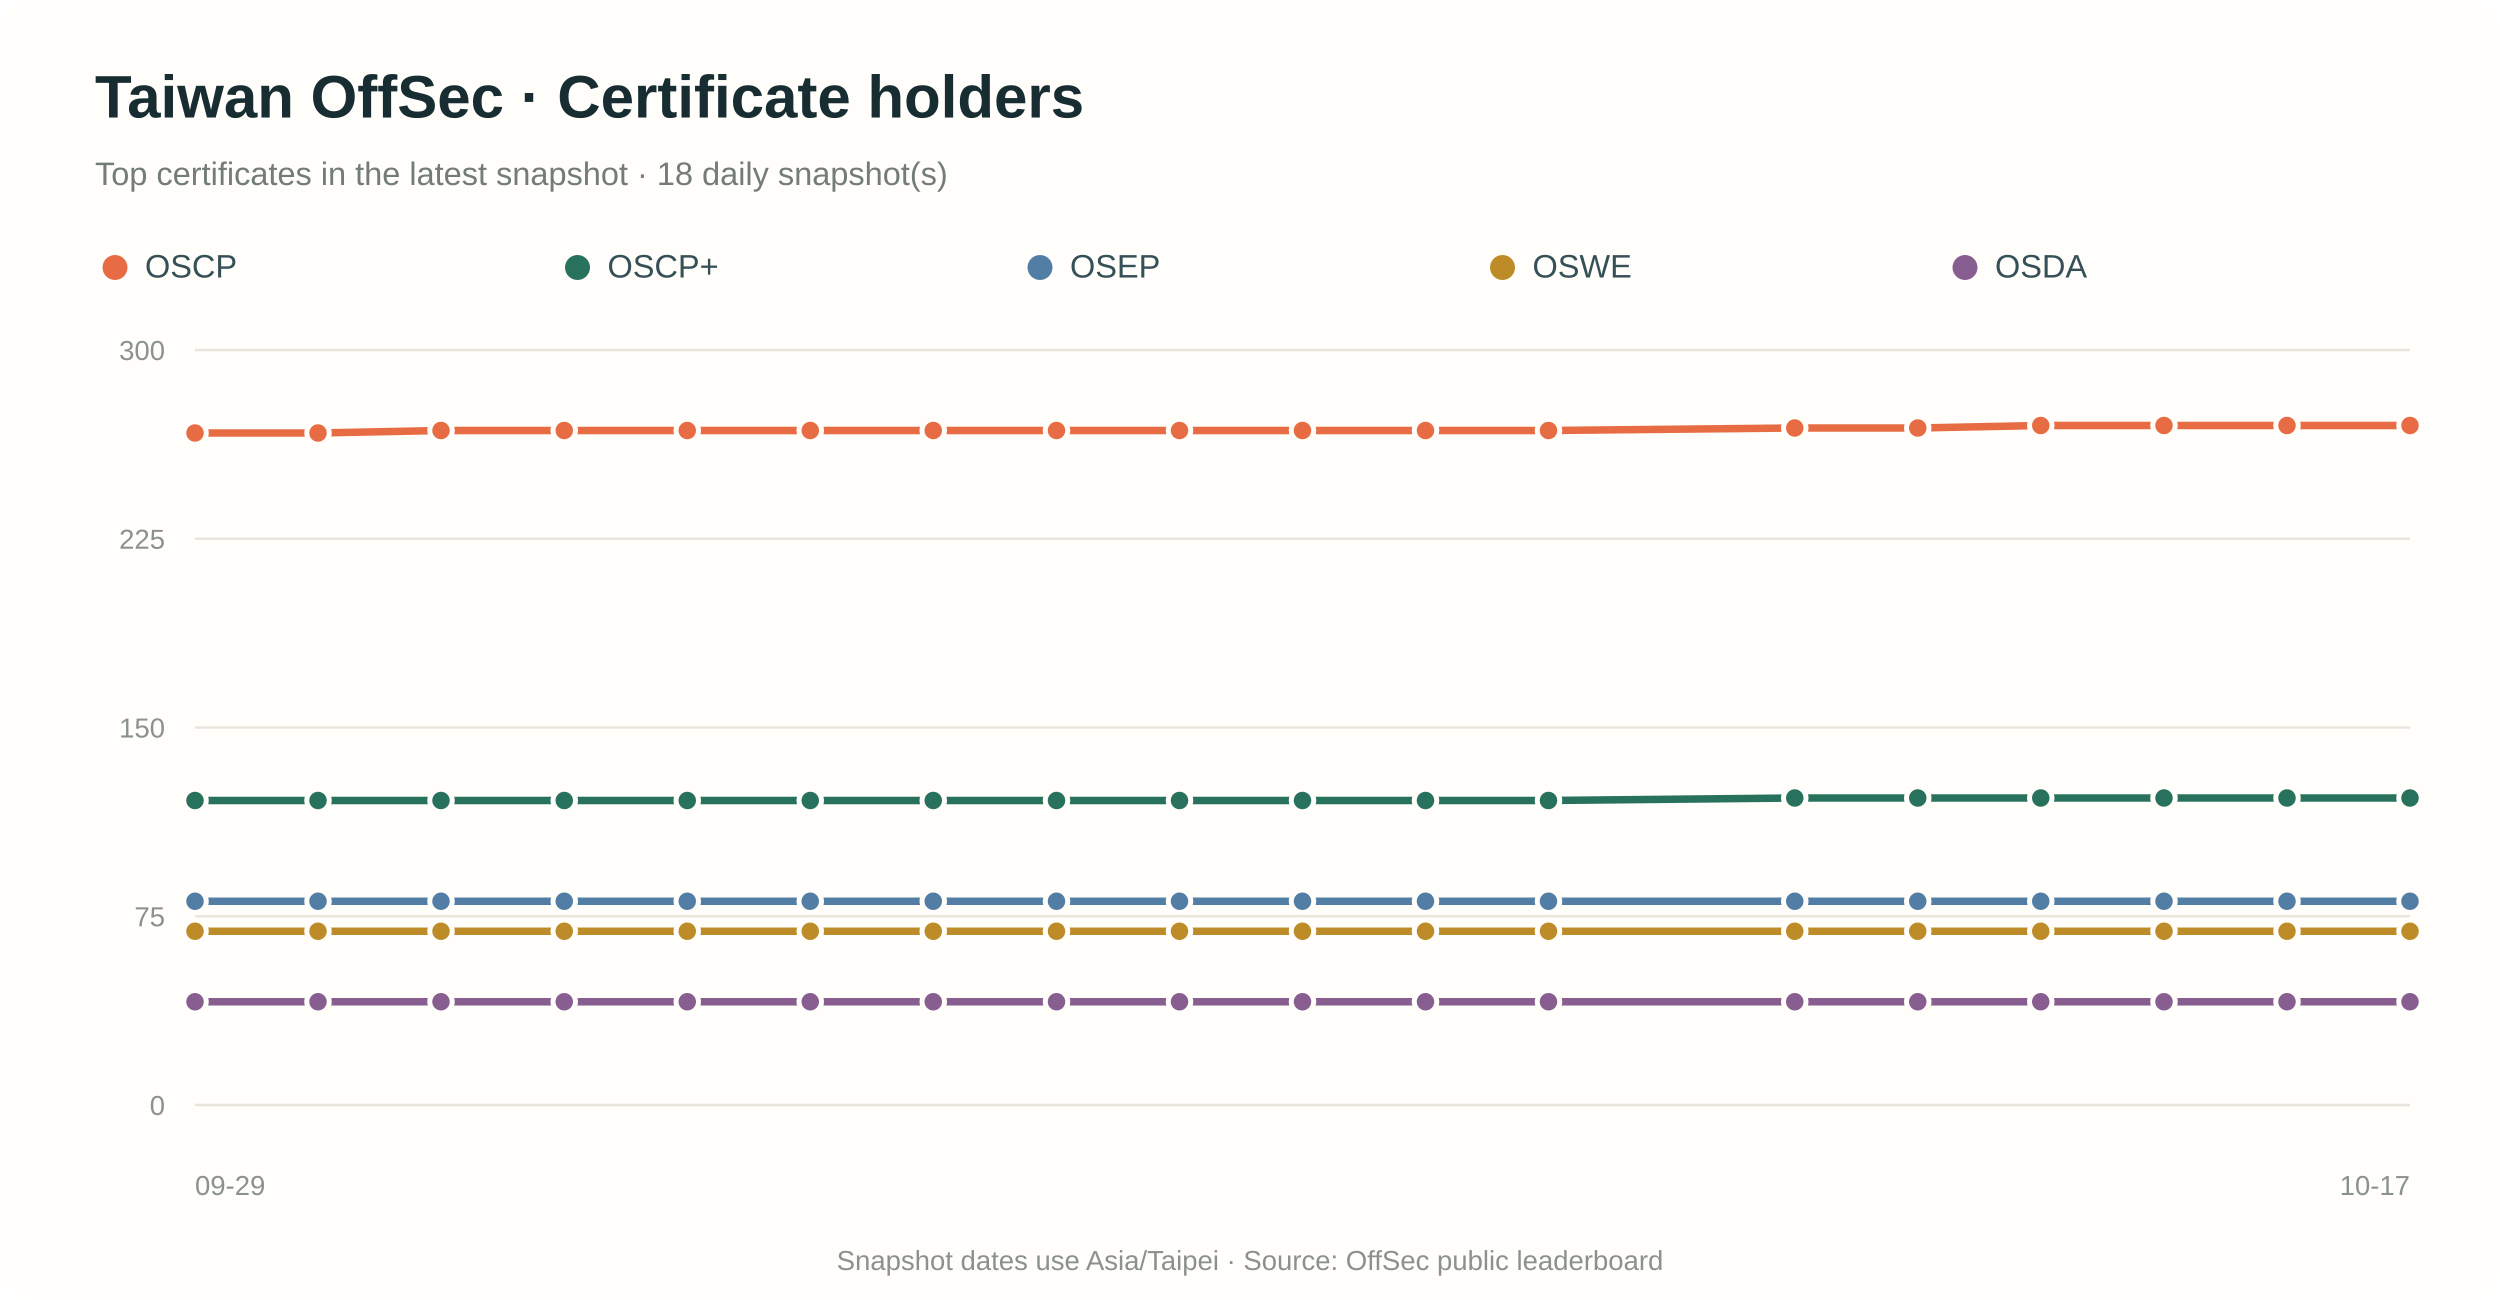
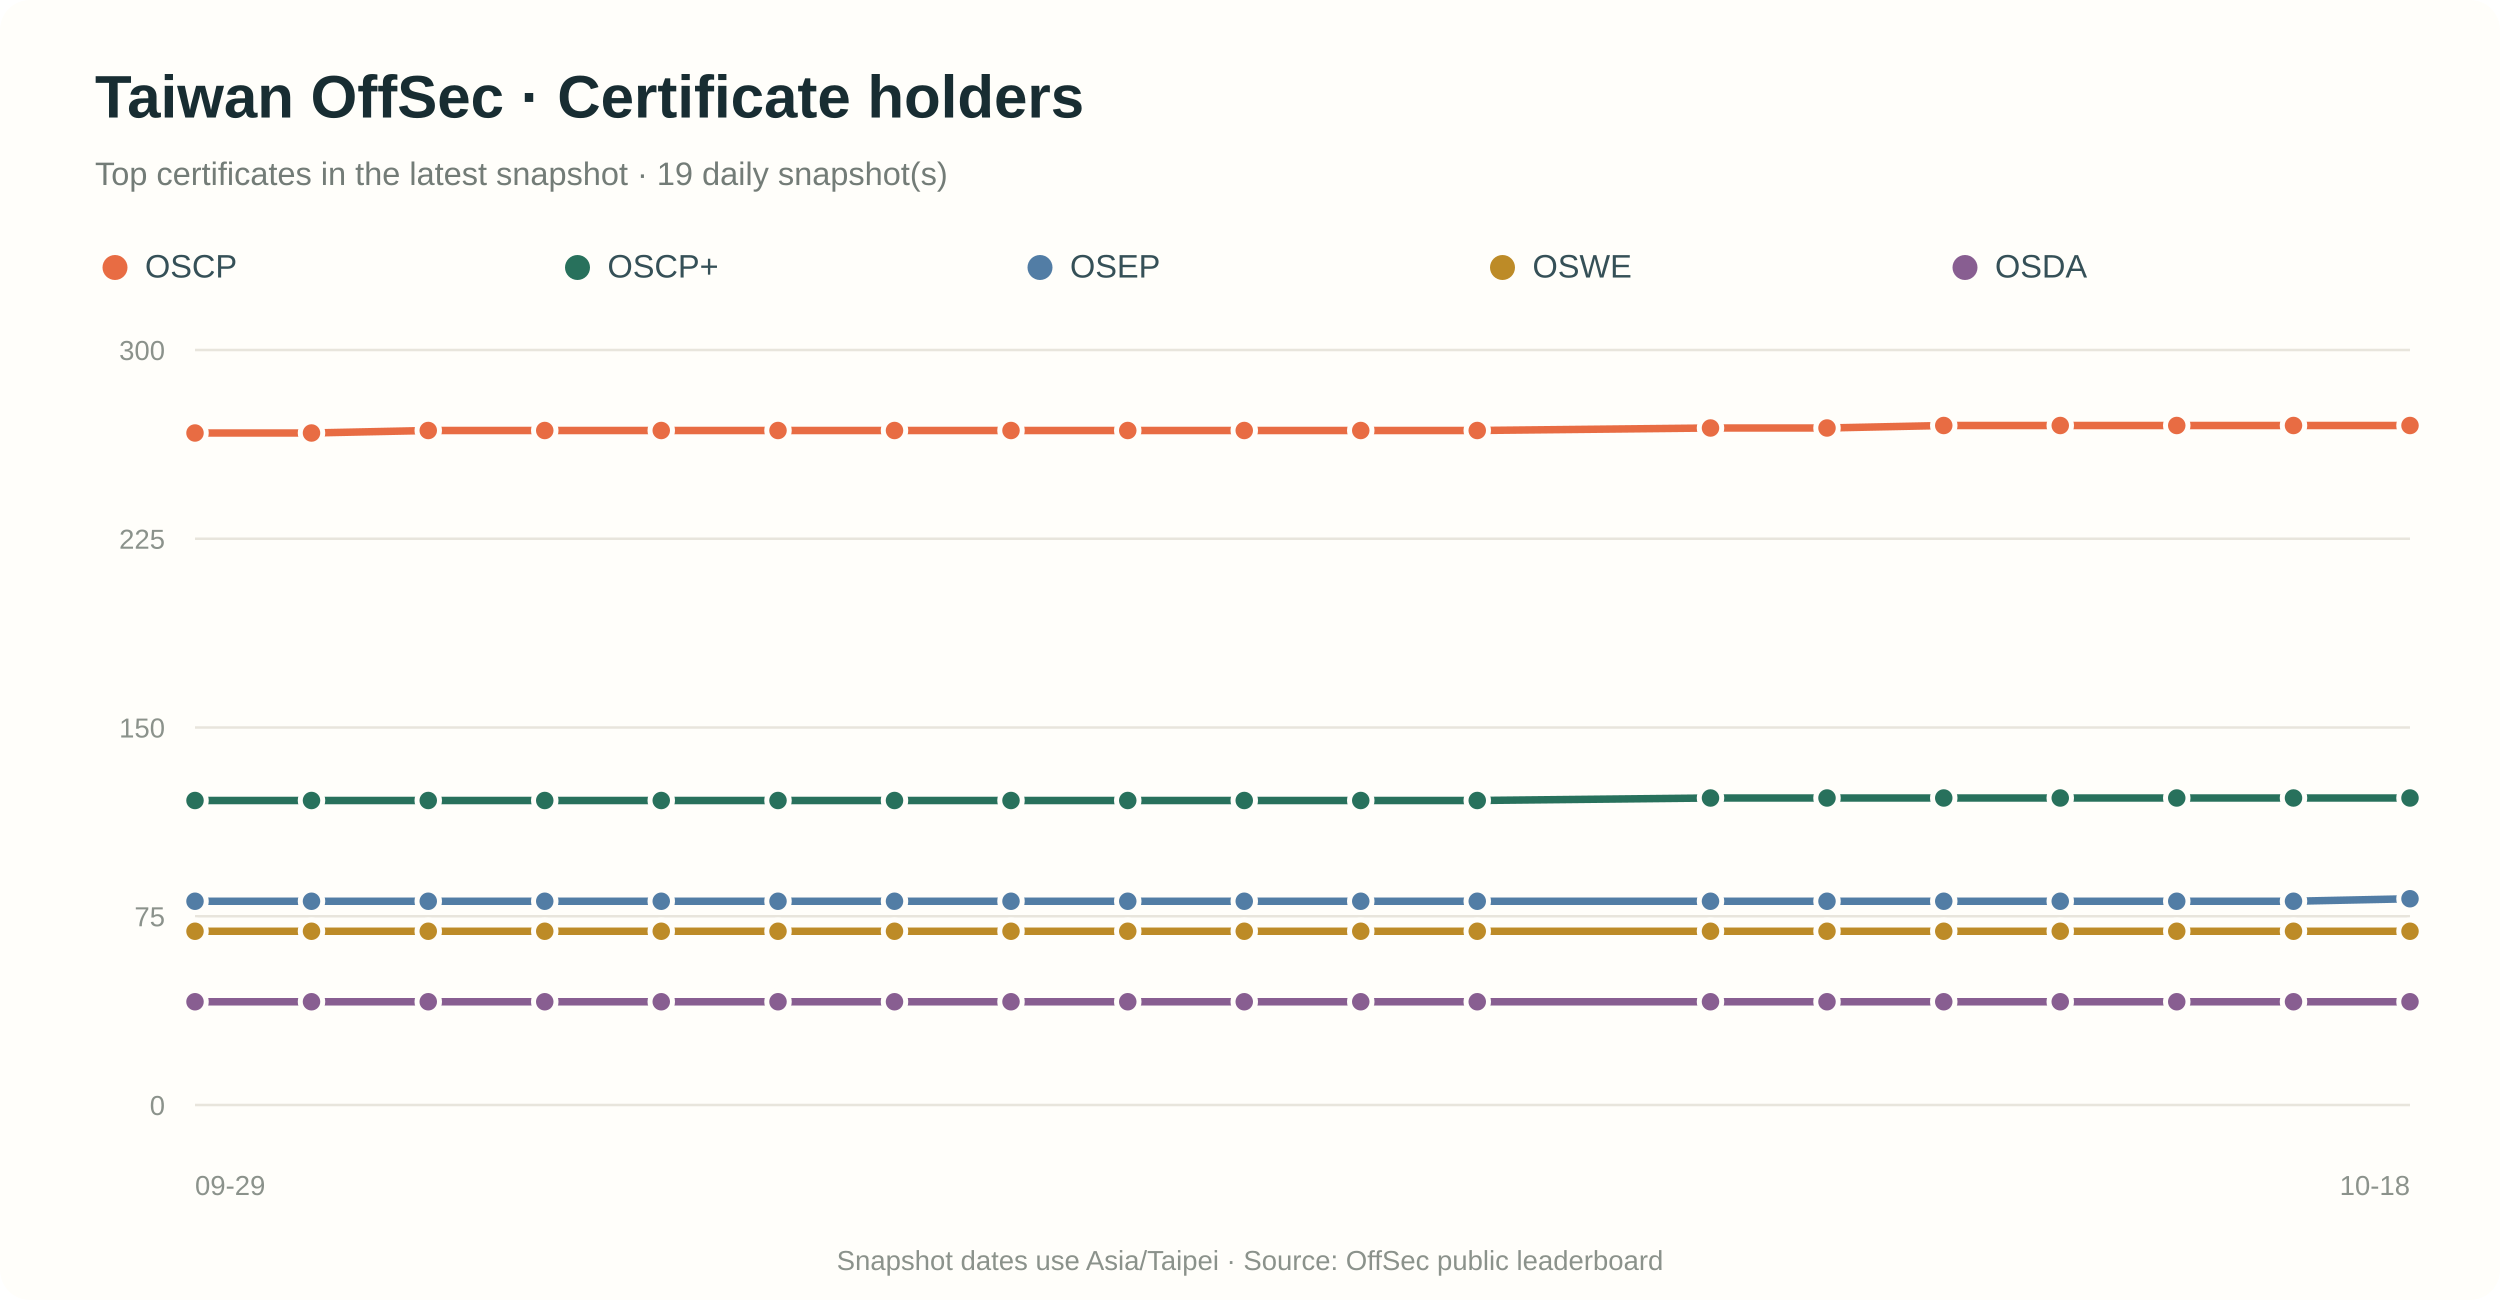
<svg xmlns="http://www.w3.org/2000/svg" viewBox="0 0 1000 520" role="img" aria-labelledby="title desc">
  <rect width="100%" height="100%" rx="12" fill="#fffefa" />
  <text x="38" y="47" fill="#182d32" font-family="Arial,sans-serif" font-size="24" font-weight="700">Taiwan OffSec · Certificate holders</text>
-   <text x="38" y="74" fill="#737c77" font-family="Arial,sans-serif" font-size="13">Top certificates in the latest snapshot · 18 daily snapshot(s)</text>
+   <text x="38" y="74" fill="#737c77" font-family="Arial,sans-serif" font-size="13">Top certificates in the latest snapshot · 19 daily snapshot(s)</text>
  <circle cx="46" cy="107" r="5" fill="#e86c43" />
  <text x="58" y="111" fill="#355057" font-family="Arial,sans-serif" font-size="13">OSCP</text>
  <circle cx="231" cy="107" r="5" fill="#28715c" />
  <text x="243" y="111" fill="#355057" font-family="Arial,sans-serif" font-size="13">OSCP+</text>
  <circle cx="416" cy="107" r="5" fill="#527da5" />
  <text x="428" y="111" fill="#355057" font-family="Arial,sans-serif" font-size="13">OSEP</text>
  <circle cx="601" cy="107" r="5" fill="#bd8b27" />
  <text x="613" y="111" fill="#355057" font-family="Arial,sans-serif" font-size="13">OSWE</text>
  <circle cx="786" cy="107" r="5" fill="#885e91" />
  <text x="798" y="111" fill="#355057" font-family="Arial,sans-serif" font-size="13">OSDA</text>
  <line x1="78" y1="442.0" x2="964" y2="442.0" stroke="#e8e5dc" stroke-width="1" />
  <text x="66" y="446.0" text-anchor="end" fill="#8b928b" font-family="Arial,sans-serif" font-size="11">0</text>
  <line x1="78" y1="366.5" x2="964" y2="366.5" stroke="#e8e5dc" stroke-width="1" />
  <text x="66" y="370.5" text-anchor="end" fill="#8b928b" font-family="Arial,sans-serif" font-size="11">75</text>
  <line x1="78" y1="291.0" x2="964" y2="291.0" stroke="#e8e5dc" stroke-width="1" />
  <text x="66" y="295.0" text-anchor="end" fill="#8b928b" font-family="Arial,sans-serif" font-size="11">150</text>
  <line x1="78" y1="215.5" x2="964" y2="215.5" stroke="#e8e5dc" stroke-width="1" />
  <text x="66" y="219.5" text-anchor="end" fill="#8b928b" font-family="Arial,sans-serif" font-size="11">225</text>
  <line x1="78" y1="140.0" x2="964" y2="140.0" stroke="#e8e5dc" stroke-width="1" />
  <text x="66" y="144.0" text-anchor="end" fill="#8b928b" font-family="Arial,sans-serif" font-size="11">300</text>
-   <path d="M 78.0 173.2 L 127.2 173.2 L 176.4 172.2 L 225.7 172.2 L 274.9 172.2 L 324.1 172.2 L 373.3 172.2 L 422.6 172.2 L 471.8 172.2 L 521.0 172.2 L 570.2 172.2 L 619.4 172.2 L 717.9 171.2 L 767.1 171.2 L 816.3 170.2 L 865.6 170.2 L 914.8 170.2 L 964.0 170.2" fill="none" stroke="#e86c43" stroke-width="3" stroke-linecap="round" stroke-linejoin="round" />
+   <path d="M 78.0 173.2 L 124.6 173.2 L 171.3 172.2 L 217.9 172.2 L 264.5 172.2 L 311.2 172.2 L 357.8 172.2 L 404.4 172.2 L 451.1 172.2 L 497.7 172.2 L 544.3 172.2 L 590.9 172.2 L 684.2 171.2 L 730.8 171.2 L 777.5 170.2 L 824.1 170.2 L 870.7 170.2 L 917.4 170.2 L 964.0 170.2" fill="none" stroke="#e86c43" stroke-width="3" stroke-linecap="round" stroke-linejoin="round" />
  <circle cx="78.0" cy="173.2" r="4.5" fill="#e86c43" stroke="#fffefa" stroke-width="2" />
-   <circle cx="127.2" cy="173.2" r="4.5" fill="#e86c43" stroke="#fffefa" stroke-width="2" />
-   <circle cx="176.4" cy="172.2" r="4.5" fill="#e86c43" stroke="#fffefa" stroke-width="2" />
-   <circle cx="225.7" cy="172.2" r="4.5" fill="#e86c43" stroke="#fffefa" stroke-width="2" />
-   <circle cx="274.9" cy="172.2" r="4.5" fill="#e86c43" stroke="#fffefa" stroke-width="2" />
-   <circle cx="324.1" cy="172.2" r="4.5" fill="#e86c43" stroke="#fffefa" stroke-width="2" />
-   <circle cx="373.3" cy="172.2" r="4.5" fill="#e86c43" stroke="#fffefa" stroke-width="2" />
-   <circle cx="422.6" cy="172.2" r="4.5" fill="#e86c43" stroke="#fffefa" stroke-width="2" />
-   <circle cx="471.8" cy="172.2" r="4.5" fill="#e86c43" stroke="#fffefa" stroke-width="2" />
-   <circle cx="521.0" cy="172.2" r="4.5" fill="#e86c43" stroke="#fffefa" stroke-width="2" />
-   <circle cx="570.2" cy="172.2" r="4.5" fill="#e86c43" stroke="#fffefa" stroke-width="2" />
-   <circle cx="619.4" cy="172.2" r="4.5" fill="#e86c43" stroke="#fffefa" stroke-width="2" />
-   <circle cx="717.9" cy="171.2" r="4.5" fill="#e86c43" stroke="#fffefa" stroke-width="2" />
-   <circle cx="767.1" cy="171.2" r="4.5" fill="#e86c43" stroke="#fffefa" stroke-width="2" />
-   <circle cx="816.3" cy="170.2" r="4.5" fill="#e86c43" stroke="#fffefa" stroke-width="2" />
-   <circle cx="865.6" cy="170.2" r="4.5" fill="#e86c43" stroke="#fffefa" stroke-width="2" />
-   <circle cx="914.8" cy="170.2" r="4.5" fill="#e86c43" stroke="#fffefa" stroke-width="2" />
+   <circle cx="124.6" cy="173.2" r="4.5" fill="#e86c43" stroke="#fffefa" stroke-width="2" />
+   <circle cx="171.3" cy="172.2" r="4.5" fill="#e86c43" stroke="#fffefa" stroke-width="2" />
+   <circle cx="217.9" cy="172.2" r="4.5" fill="#e86c43" stroke="#fffefa" stroke-width="2" />
+   <circle cx="264.5" cy="172.2" r="4.5" fill="#e86c43" stroke="#fffefa" stroke-width="2" />
+   <circle cx="311.2" cy="172.2" r="4.5" fill="#e86c43" stroke="#fffefa" stroke-width="2" />
+   <circle cx="357.8" cy="172.2" r="4.5" fill="#e86c43" stroke="#fffefa" stroke-width="2" />
+   <circle cx="404.4" cy="172.2" r="4.5" fill="#e86c43" stroke="#fffefa" stroke-width="2" />
+   <circle cx="451.1" cy="172.2" r="4.5" fill="#e86c43" stroke="#fffefa" stroke-width="2" />
+   <circle cx="497.7" cy="172.2" r="4.5" fill="#e86c43" stroke="#fffefa" stroke-width="2" />
+   <circle cx="544.3" cy="172.2" r="4.5" fill="#e86c43" stroke="#fffefa" stroke-width="2" />
+   <circle cx="590.9" cy="172.2" r="4.5" fill="#e86c43" stroke="#fffefa" stroke-width="2" />
+   <circle cx="684.2" cy="171.2" r="4.5" fill="#e86c43" stroke="#fffefa" stroke-width="2" />
+   <circle cx="730.8" cy="171.2" r="4.5" fill="#e86c43" stroke="#fffefa" stroke-width="2" />
+   <circle cx="777.5" cy="170.2" r="4.5" fill="#e86c43" stroke="#fffefa" stroke-width="2" />
+   <circle cx="824.1" cy="170.2" r="4.5" fill="#e86c43" stroke="#fffefa" stroke-width="2" />
+   <circle cx="870.7" cy="170.2" r="4.5" fill="#e86c43" stroke="#fffefa" stroke-width="2" />
+   <circle cx="917.4" cy="170.2" r="4.5" fill="#e86c43" stroke="#fffefa" stroke-width="2" />
  <circle cx="964.0" cy="170.2" r="4.5" fill="#e86c43" stroke="#fffefa" stroke-width="2" />
-   <path d="M 78.0 320.2 L 127.2 320.2 L 176.4 320.2 L 225.7 320.2 L 274.9 320.2 L 324.1 320.2 L 373.3 320.2 L 422.6 320.2 L 471.8 320.2 L 521.0 320.2 L 570.2 320.2 L 619.4 320.2 L 717.9 319.2 L 767.1 319.2 L 816.3 319.2 L 865.6 319.2 L 914.8 319.2 L 964.0 319.2" fill="none" stroke="#28715c" stroke-width="3" stroke-linecap="round" stroke-linejoin="round" />
+   <path d="M 78.0 320.2 L 124.6 320.2 L 171.3 320.2 L 217.9 320.2 L 264.5 320.2 L 311.2 320.2 L 357.8 320.2 L 404.4 320.2 L 451.1 320.2 L 497.7 320.2 L 544.3 320.2 L 590.9 320.2 L 684.2 319.2 L 730.8 319.2 L 777.5 319.2 L 824.1 319.2 L 870.7 319.2 L 917.4 319.2 L 964.0 319.2" fill="none" stroke="#28715c" stroke-width="3" stroke-linecap="round" stroke-linejoin="round" />
  <circle cx="78.0" cy="320.2" r="4.5" fill="#28715c" stroke="#fffefa" stroke-width="2" />
-   <circle cx="127.2" cy="320.2" r="4.5" fill="#28715c" stroke="#fffefa" stroke-width="2" />
-   <circle cx="176.4" cy="320.2" r="4.5" fill="#28715c" stroke="#fffefa" stroke-width="2" />
-   <circle cx="225.7" cy="320.2" r="4.5" fill="#28715c" stroke="#fffefa" stroke-width="2" />
-   <circle cx="274.9" cy="320.2" r="4.5" fill="#28715c" stroke="#fffefa" stroke-width="2" />
-   <circle cx="324.1" cy="320.2" r="4.5" fill="#28715c" stroke="#fffefa" stroke-width="2" />
-   <circle cx="373.3" cy="320.2" r="4.5" fill="#28715c" stroke="#fffefa" stroke-width="2" />
-   <circle cx="422.6" cy="320.2" r="4.5" fill="#28715c" stroke="#fffefa" stroke-width="2" />
-   <circle cx="471.8" cy="320.2" r="4.5" fill="#28715c" stroke="#fffefa" stroke-width="2" />
-   <circle cx="521.0" cy="320.2" r="4.5" fill="#28715c" stroke="#fffefa" stroke-width="2" />
-   <circle cx="570.2" cy="320.2" r="4.5" fill="#28715c" stroke="#fffefa" stroke-width="2" />
-   <circle cx="619.4" cy="320.2" r="4.5" fill="#28715c" stroke="#fffefa" stroke-width="2" />
-   <circle cx="717.9" cy="319.2" r="4.5" fill="#28715c" stroke="#fffefa" stroke-width="2" />
-   <circle cx="767.1" cy="319.2" r="4.5" fill="#28715c" stroke="#fffefa" stroke-width="2" />
-   <circle cx="816.3" cy="319.2" r="4.5" fill="#28715c" stroke="#fffefa" stroke-width="2" />
-   <circle cx="865.6" cy="319.2" r="4.5" fill="#28715c" stroke="#fffefa" stroke-width="2" />
-   <circle cx="914.8" cy="319.2" r="4.5" fill="#28715c" stroke="#fffefa" stroke-width="2" />
+   <circle cx="124.6" cy="320.2" r="4.5" fill="#28715c" stroke="#fffefa" stroke-width="2" />
+   <circle cx="171.3" cy="320.2" r="4.5" fill="#28715c" stroke="#fffefa" stroke-width="2" />
+   <circle cx="217.9" cy="320.2" r="4.5" fill="#28715c" stroke="#fffefa" stroke-width="2" />
+   <circle cx="264.5" cy="320.2" r="4.5" fill="#28715c" stroke="#fffefa" stroke-width="2" />
+   <circle cx="311.2" cy="320.2" r="4.5" fill="#28715c" stroke="#fffefa" stroke-width="2" />
+   <circle cx="357.8" cy="320.2" r="4.5" fill="#28715c" stroke="#fffefa" stroke-width="2" />
+   <circle cx="404.4" cy="320.2" r="4.5" fill="#28715c" stroke="#fffefa" stroke-width="2" />
+   <circle cx="451.1" cy="320.2" r="4.5" fill="#28715c" stroke="#fffefa" stroke-width="2" />
+   <circle cx="497.7" cy="320.2" r="4.5" fill="#28715c" stroke="#fffefa" stroke-width="2" />
+   <circle cx="544.3" cy="320.2" r="4.5" fill="#28715c" stroke="#fffefa" stroke-width="2" />
+   <circle cx="590.9" cy="320.2" r="4.5" fill="#28715c" stroke="#fffefa" stroke-width="2" />
+   <circle cx="684.2" cy="319.2" r="4.5" fill="#28715c" stroke="#fffefa" stroke-width="2" />
+   <circle cx="730.8" cy="319.2" r="4.5" fill="#28715c" stroke="#fffefa" stroke-width="2" />
+   <circle cx="777.5" cy="319.2" r="4.5" fill="#28715c" stroke="#fffefa" stroke-width="2" />
+   <circle cx="824.1" cy="319.2" r="4.5" fill="#28715c" stroke="#fffefa" stroke-width="2" />
+   <circle cx="870.7" cy="319.2" r="4.5" fill="#28715c" stroke="#fffefa" stroke-width="2" />
+   <circle cx="917.4" cy="319.2" r="4.5" fill="#28715c" stroke="#fffefa" stroke-width="2" />
  <circle cx="964.0" cy="319.2" r="4.5" fill="#28715c" stroke="#fffefa" stroke-width="2" />
-   <path d="M 78.0 360.5 L 127.2 360.5 L 176.4 360.5 L 225.7 360.5 L 274.9 360.5 L 324.1 360.5 L 373.3 360.5 L 422.6 360.5 L 471.8 360.5 L 521.0 360.5 L 570.2 360.5 L 619.4 360.5 L 717.9 360.5 L 767.1 360.5 L 816.3 360.5 L 865.6 360.5 L 914.8 360.5 L 964.0 360.5" fill="none" stroke="#527da5" stroke-width="3" stroke-linecap="round" stroke-linejoin="round" />
+   <path d="M 78.0 360.5 L 124.6 360.5 L 171.3 360.5 L 217.9 360.5 L 264.5 360.5 L 311.2 360.5 L 357.8 360.5 L 404.4 360.5 L 451.1 360.5 L 497.7 360.5 L 544.3 360.5 L 590.9 360.5 L 684.2 360.5 L 730.8 360.5 L 777.5 360.5 L 824.1 360.5 L 870.7 360.5 L 917.4 360.5 L 964.0 359.5" fill="none" stroke="#527da5" stroke-width="3" stroke-linecap="round" stroke-linejoin="round" />
  <circle cx="78.0" cy="360.5" r="4.5" fill="#527da5" stroke="#fffefa" stroke-width="2" />
-   <circle cx="127.2" cy="360.5" r="4.5" fill="#527da5" stroke="#fffefa" stroke-width="2" />
-   <circle cx="176.4" cy="360.5" r="4.5" fill="#527da5" stroke="#fffefa" stroke-width="2" />
-   <circle cx="225.7" cy="360.5" r="4.5" fill="#527da5" stroke="#fffefa" stroke-width="2" />
-   <circle cx="274.9" cy="360.5" r="4.5" fill="#527da5" stroke="#fffefa" stroke-width="2" />
-   <circle cx="324.1" cy="360.5" r="4.5" fill="#527da5" stroke="#fffefa" stroke-width="2" />
-   <circle cx="373.3" cy="360.5" r="4.5" fill="#527da5" stroke="#fffefa" stroke-width="2" />
-   <circle cx="422.6" cy="360.5" r="4.5" fill="#527da5" stroke="#fffefa" stroke-width="2" />
-   <circle cx="471.8" cy="360.5" r="4.5" fill="#527da5" stroke="#fffefa" stroke-width="2" />
-   <circle cx="521.0" cy="360.5" r="4.5" fill="#527da5" stroke="#fffefa" stroke-width="2" />
-   <circle cx="570.2" cy="360.5" r="4.5" fill="#527da5" stroke="#fffefa" stroke-width="2" />
-   <circle cx="619.4" cy="360.5" r="4.5" fill="#527da5" stroke="#fffefa" stroke-width="2" />
-   <circle cx="717.9" cy="360.5" r="4.5" fill="#527da5" stroke="#fffefa" stroke-width="2" />
-   <circle cx="767.1" cy="360.5" r="4.5" fill="#527da5" stroke="#fffefa" stroke-width="2" />
-   <circle cx="816.3" cy="360.5" r="4.5" fill="#527da5" stroke="#fffefa" stroke-width="2" />
-   <circle cx="865.6" cy="360.5" r="4.5" fill="#527da5" stroke="#fffefa" stroke-width="2" />
-   <circle cx="914.8" cy="360.5" r="4.5" fill="#527da5" stroke="#fffefa" stroke-width="2" />
-   <circle cx="964.0" cy="360.5" r="4.5" fill="#527da5" stroke="#fffefa" stroke-width="2" />
-   <path d="M 78.0 372.5 L 127.2 372.5 L 176.4 372.5 L 225.7 372.5 L 274.9 372.5 L 324.1 372.5 L 373.3 372.5 L 422.6 372.5 L 471.8 372.5 L 521.0 372.5 L 570.2 372.5 L 619.4 372.5 L 717.9 372.5 L 767.1 372.5 L 816.3 372.5 L 865.6 372.5 L 914.8 372.5 L 964.0 372.5" fill="none" stroke="#bd8b27" stroke-width="3" stroke-linecap="round" stroke-linejoin="round" />
+   <circle cx="124.6" cy="360.5" r="4.5" fill="#527da5" stroke="#fffefa" stroke-width="2" />
+   <circle cx="171.3" cy="360.5" r="4.5" fill="#527da5" stroke="#fffefa" stroke-width="2" />
+   <circle cx="217.9" cy="360.5" r="4.5" fill="#527da5" stroke="#fffefa" stroke-width="2" />
+   <circle cx="264.5" cy="360.5" r="4.5" fill="#527da5" stroke="#fffefa" stroke-width="2" />
+   <circle cx="311.2" cy="360.5" r="4.5" fill="#527da5" stroke="#fffefa" stroke-width="2" />
+   <circle cx="357.8" cy="360.5" r="4.5" fill="#527da5" stroke="#fffefa" stroke-width="2" />
+   <circle cx="404.4" cy="360.5" r="4.5" fill="#527da5" stroke="#fffefa" stroke-width="2" />
+   <circle cx="451.1" cy="360.5" r="4.5" fill="#527da5" stroke="#fffefa" stroke-width="2" />
+   <circle cx="497.7" cy="360.5" r="4.5" fill="#527da5" stroke="#fffefa" stroke-width="2" />
+   <circle cx="544.3" cy="360.5" r="4.5" fill="#527da5" stroke="#fffefa" stroke-width="2" />
+   <circle cx="590.9" cy="360.5" r="4.5" fill="#527da5" stroke="#fffefa" stroke-width="2" />
+   <circle cx="684.2" cy="360.5" r="4.5" fill="#527da5" stroke="#fffefa" stroke-width="2" />
+   <circle cx="730.8" cy="360.5" r="4.5" fill="#527da5" stroke="#fffefa" stroke-width="2" />
+   <circle cx="777.5" cy="360.5" r="4.5" fill="#527da5" stroke="#fffefa" stroke-width="2" />
+   <circle cx="824.1" cy="360.5" r="4.5" fill="#527da5" stroke="#fffefa" stroke-width="2" />
+   <circle cx="870.7" cy="360.5" r="4.5" fill="#527da5" stroke="#fffefa" stroke-width="2" />
+   <circle cx="917.4" cy="360.5" r="4.5" fill="#527da5" stroke="#fffefa" stroke-width="2" />
+   <circle cx="964.0" cy="359.5" r="4.5" fill="#527da5" stroke="#fffefa" stroke-width="2" />
+   <path d="M 78.0 372.5 L 124.6 372.5 L 171.3 372.5 L 217.9 372.5 L 264.5 372.5 L 311.2 372.5 L 357.8 372.5 L 404.4 372.5 L 451.1 372.5 L 497.7 372.5 L 544.3 372.5 L 590.9 372.5 L 684.2 372.5 L 730.8 372.5 L 777.5 372.5 L 824.1 372.5 L 870.7 372.5 L 917.4 372.5 L 964.0 372.5" fill="none" stroke="#bd8b27" stroke-width="3" stroke-linecap="round" stroke-linejoin="round" />
  <circle cx="78.0" cy="372.5" r="4.5" fill="#bd8b27" stroke="#fffefa" stroke-width="2" />
-   <circle cx="127.2" cy="372.5" r="4.5" fill="#bd8b27" stroke="#fffefa" stroke-width="2" />
-   <circle cx="176.4" cy="372.5" r="4.5" fill="#bd8b27" stroke="#fffefa" stroke-width="2" />
-   <circle cx="225.7" cy="372.5" r="4.5" fill="#bd8b27" stroke="#fffefa" stroke-width="2" />
-   <circle cx="274.9" cy="372.5" r="4.5" fill="#bd8b27" stroke="#fffefa" stroke-width="2" />
-   <circle cx="324.1" cy="372.5" r="4.5" fill="#bd8b27" stroke="#fffefa" stroke-width="2" />
-   <circle cx="373.3" cy="372.5" r="4.5" fill="#bd8b27" stroke="#fffefa" stroke-width="2" />
-   <circle cx="422.6" cy="372.5" r="4.5" fill="#bd8b27" stroke="#fffefa" stroke-width="2" />
-   <circle cx="471.8" cy="372.5" r="4.5" fill="#bd8b27" stroke="#fffefa" stroke-width="2" />
-   <circle cx="521.0" cy="372.5" r="4.5" fill="#bd8b27" stroke="#fffefa" stroke-width="2" />
-   <circle cx="570.2" cy="372.5" r="4.5" fill="#bd8b27" stroke="#fffefa" stroke-width="2" />
-   <circle cx="619.4" cy="372.5" r="4.5" fill="#bd8b27" stroke="#fffefa" stroke-width="2" />
-   <circle cx="717.9" cy="372.5" r="4.5" fill="#bd8b27" stroke="#fffefa" stroke-width="2" />
-   <circle cx="767.1" cy="372.5" r="4.5" fill="#bd8b27" stroke="#fffefa" stroke-width="2" />
-   <circle cx="816.3" cy="372.5" r="4.5" fill="#bd8b27" stroke="#fffefa" stroke-width="2" />
-   <circle cx="865.6" cy="372.5" r="4.5" fill="#bd8b27" stroke="#fffefa" stroke-width="2" />
-   <circle cx="914.8" cy="372.5" r="4.5" fill="#bd8b27" stroke="#fffefa" stroke-width="2" />
+   <circle cx="124.6" cy="372.5" r="4.5" fill="#bd8b27" stroke="#fffefa" stroke-width="2" />
+   <circle cx="171.3" cy="372.5" r="4.5" fill="#bd8b27" stroke="#fffefa" stroke-width="2" />
+   <circle cx="217.9" cy="372.5" r="4.5" fill="#bd8b27" stroke="#fffefa" stroke-width="2" />
+   <circle cx="264.5" cy="372.5" r="4.5" fill="#bd8b27" stroke="#fffefa" stroke-width="2" />
+   <circle cx="311.2" cy="372.5" r="4.5" fill="#bd8b27" stroke="#fffefa" stroke-width="2" />
+   <circle cx="357.8" cy="372.5" r="4.5" fill="#bd8b27" stroke="#fffefa" stroke-width="2" />
+   <circle cx="404.4" cy="372.5" r="4.5" fill="#bd8b27" stroke="#fffefa" stroke-width="2" />
+   <circle cx="451.1" cy="372.5" r="4.5" fill="#bd8b27" stroke="#fffefa" stroke-width="2" />
+   <circle cx="497.7" cy="372.5" r="4.5" fill="#bd8b27" stroke="#fffefa" stroke-width="2" />
+   <circle cx="544.3" cy="372.5" r="4.5" fill="#bd8b27" stroke="#fffefa" stroke-width="2" />
+   <circle cx="590.9" cy="372.5" r="4.5" fill="#bd8b27" stroke="#fffefa" stroke-width="2" />
+   <circle cx="684.2" cy="372.5" r="4.5" fill="#bd8b27" stroke="#fffefa" stroke-width="2" />
+   <circle cx="730.8" cy="372.5" r="4.5" fill="#bd8b27" stroke="#fffefa" stroke-width="2" />
+   <circle cx="777.5" cy="372.5" r="4.5" fill="#bd8b27" stroke="#fffefa" stroke-width="2" />
+   <circle cx="824.1" cy="372.5" r="4.5" fill="#bd8b27" stroke="#fffefa" stroke-width="2" />
+   <circle cx="870.7" cy="372.5" r="4.5" fill="#bd8b27" stroke="#fffefa" stroke-width="2" />
+   <circle cx="917.4" cy="372.5" r="4.5" fill="#bd8b27" stroke="#fffefa" stroke-width="2" />
  <circle cx="964.0" cy="372.5" r="4.5" fill="#bd8b27" stroke="#fffefa" stroke-width="2" />
-   <path d="M 78.0 400.7 L 127.2 400.7 L 176.4 400.7 L 225.7 400.7 L 274.9 400.7 L 324.1 400.7 L 373.3 400.7 L 422.6 400.7 L 471.8 400.7 L 521.0 400.7 L 570.2 400.7 L 619.4 400.7 L 717.9 400.7 L 767.1 400.7 L 816.3 400.7 L 865.6 400.7 L 914.8 400.7 L 964.0 400.7" fill="none" stroke="#885e91" stroke-width="3" stroke-linecap="round" stroke-linejoin="round" />
+   <path d="M 78.0 400.7 L 124.6 400.7 L 171.3 400.7 L 217.9 400.7 L 264.5 400.7 L 311.2 400.7 L 357.8 400.7 L 404.4 400.7 L 451.1 400.7 L 497.7 400.7 L 544.3 400.7 L 590.9 400.7 L 684.2 400.7 L 730.8 400.7 L 777.5 400.7 L 824.1 400.7 L 870.7 400.7 L 917.4 400.7 L 964.0 400.7" fill="none" stroke="#885e91" stroke-width="3" stroke-linecap="round" stroke-linejoin="round" />
  <circle cx="78.0" cy="400.7" r="4.5" fill="#885e91" stroke="#fffefa" stroke-width="2" />
-   <circle cx="127.2" cy="400.7" r="4.5" fill="#885e91" stroke="#fffefa" stroke-width="2" />
-   <circle cx="176.4" cy="400.7" r="4.5" fill="#885e91" stroke="#fffefa" stroke-width="2" />
-   <circle cx="225.7" cy="400.7" r="4.5" fill="#885e91" stroke="#fffefa" stroke-width="2" />
-   <circle cx="274.9" cy="400.7" r="4.5" fill="#885e91" stroke="#fffefa" stroke-width="2" />
-   <circle cx="324.1" cy="400.7" r="4.5" fill="#885e91" stroke="#fffefa" stroke-width="2" />
-   <circle cx="373.3" cy="400.7" r="4.5" fill="#885e91" stroke="#fffefa" stroke-width="2" />
-   <circle cx="422.6" cy="400.7" r="4.5" fill="#885e91" stroke="#fffefa" stroke-width="2" />
-   <circle cx="471.8" cy="400.7" r="4.5" fill="#885e91" stroke="#fffefa" stroke-width="2" />
-   <circle cx="521.0" cy="400.7" r="4.5" fill="#885e91" stroke="#fffefa" stroke-width="2" />
-   <circle cx="570.2" cy="400.7" r="4.5" fill="#885e91" stroke="#fffefa" stroke-width="2" />
-   <circle cx="619.4" cy="400.7" r="4.5" fill="#885e91" stroke="#fffefa" stroke-width="2" />
-   <circle cx="717.9" cy="400.7" r="4.5" fill="#885e91" stroke="#fffefa" stroke-width="2" />
-   <circle cx="767.1" cy="400.7" r="4.5" fill="#885e91" stroke="#fffefa" stroke-width="2" />
-   <circle cx="816.3" cy="400.7" r="4.5" fill="#885e91" stroke="#fffefa" stroke-width="2" />
-   <circle cx="865.6" cy="400.7" r="4.5" fill="#885e91" stroke="#fffefa" stroke-width="2" />
-   <circle cx="914.8" cy="400.7" r="4.5" fill="#885e91" stroke="#fffefa" stroke-width="2" />
+   <circle cx="124.6" cy="400.7" r="4.5" fill="#885e91" stroke="#fffefa" stroke-width="2" />
+   <circle cx="171.3" cy="400.7" r="4.5" fill="#885e91" stroke="#fffefa" stroke-width="2" />
+   <circle cx="217.9" cy="400.7" r="4.5" fill="#885e91" stroke="#fffefa" stroke-width="2" />
+   <circle cx="264.5" cy="400.7" r="4.5" fill="#885e91" stroke="#fffefa" stroke-width="2" />
+   <circle cx="311.2" cy="400.7" r="4.5" fill="#885e91" stroke="#fffefa" stroke-width="2" />
+   <circle cx="357.8" cy="400.7" r="4.5" fill="#885e91" stroke="#fffefa" stroke-width="2" />
+   <circle cx="404.4" cy="400.7" r="4.5" fill="#885e91" stroke="#fffefa" stroke-width="2" />
+   <circle cx="451.1" cy="400.7" r="4.5" fill="#885e91" stroke="#fffefa" stroke-width="2" />
+   <circle cx="497.7" cy="400.7" r="4.5" fill="#885e91" stroke="#fffefa" stroke-width="2" />
+   <circle cx="544.3" cy="400.7" r="4.5" fill="#885e91" stroke="#fffefa" stroke-width="2" />
+   <circle cx="590.9" cy="400.7" r="4.5" fill="#885e91" stroke="#fffefa" stroke-width="2" />
+   <circle cx="684.2" cy="400.7" r="4.5" fill="#885e91" stroke="#fffefa" stroke-width="2" />
+   <circle cx="730.8" cy="400.7" r="4.5" fill="#885e91" stroke="#fffefa" stroke-width="2" />
+   <circle cx="777.5" cy="400.7" r="4.5" fill="#885e91" stroke="#fffefa" stroke-width="2" />
+   <circle cx="824.1" cy="400.7" r="4.5" fill="#885e91" stroke="#fffefa" stroke-width="2" />
+   <circle cx="870.7" cy="400.7" r="4.5" fill="#885e91" stroke="#fffefa" stroke-width="2" />
+   <circle cx="917.4" cy="400.7" r="4.5" fill="#885e91" stroke="#fffefa" stroke-width="2" />
  <circle cx="964.0" cy="400.7" r="4.5" fill="#885e91" stroke="#fffefa" stroke-width="2" />
  <text x="78.0" y="478" text-anchor="start" fill="#8b928b" font-family="Arial,sans-serif" font-size="11">09-29</text>
-   <text x="964.0" y="478" text-anchor="end" fill="#8b928b" font-family="Arial,sans-serif" font-size="11">10-17</text>
+   <text x="964.0" y="478" text-anchor="end" fill="#8b928b" font-family="Arial,sans-serif" font-size="11">10-18</text>
  <text x="500.0" y="508" text-anchor="middle" fill="#8b928b" font-family="Arial,sans-serif" font-size="11">Snapshot dates use Asia/Taipei · Source: OffSec public leaderboard</text>
</svg>
